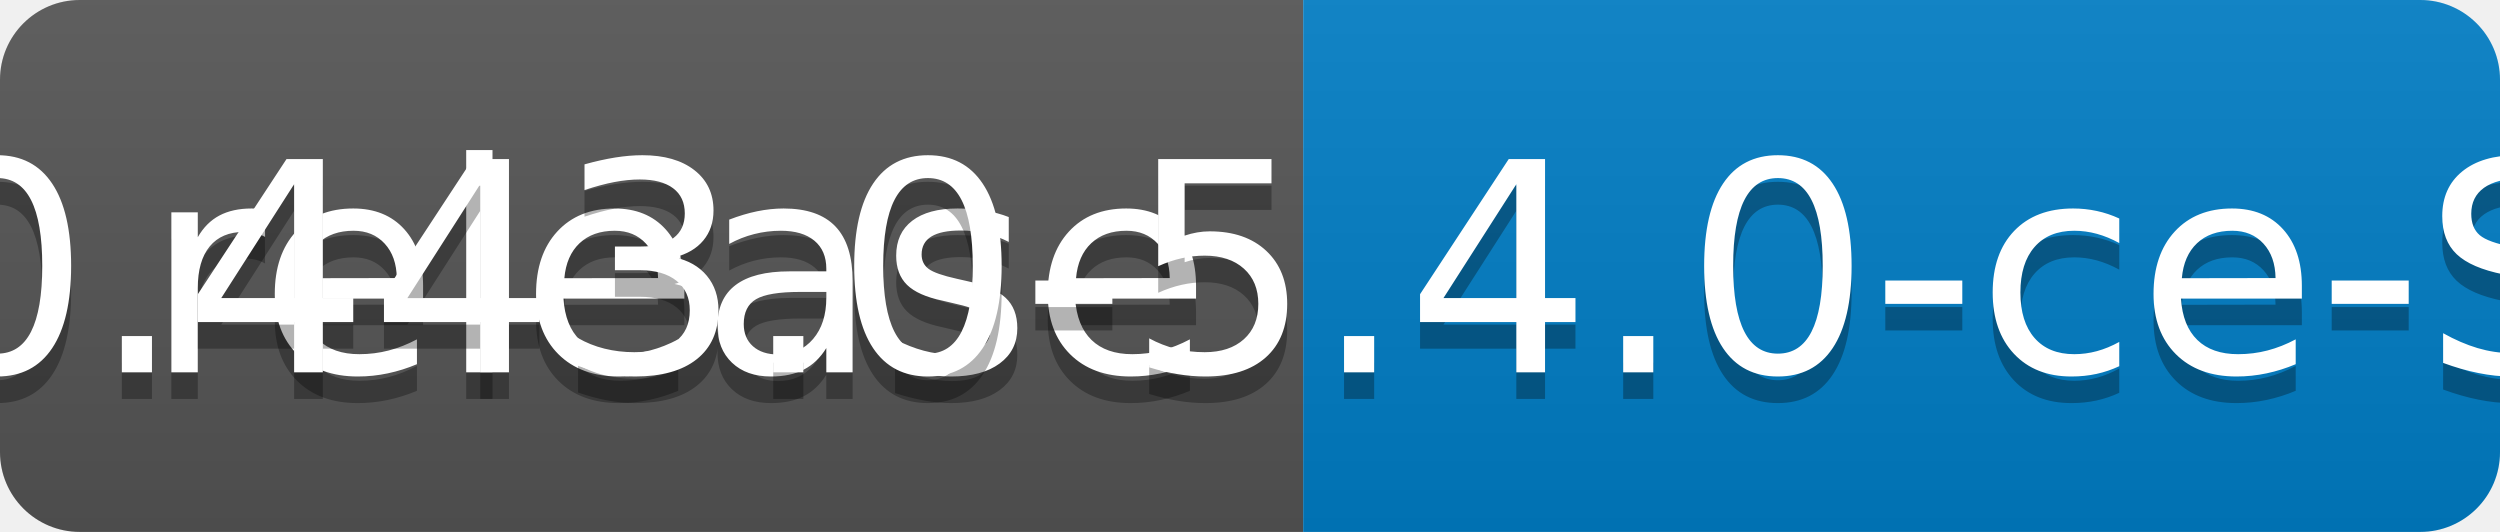
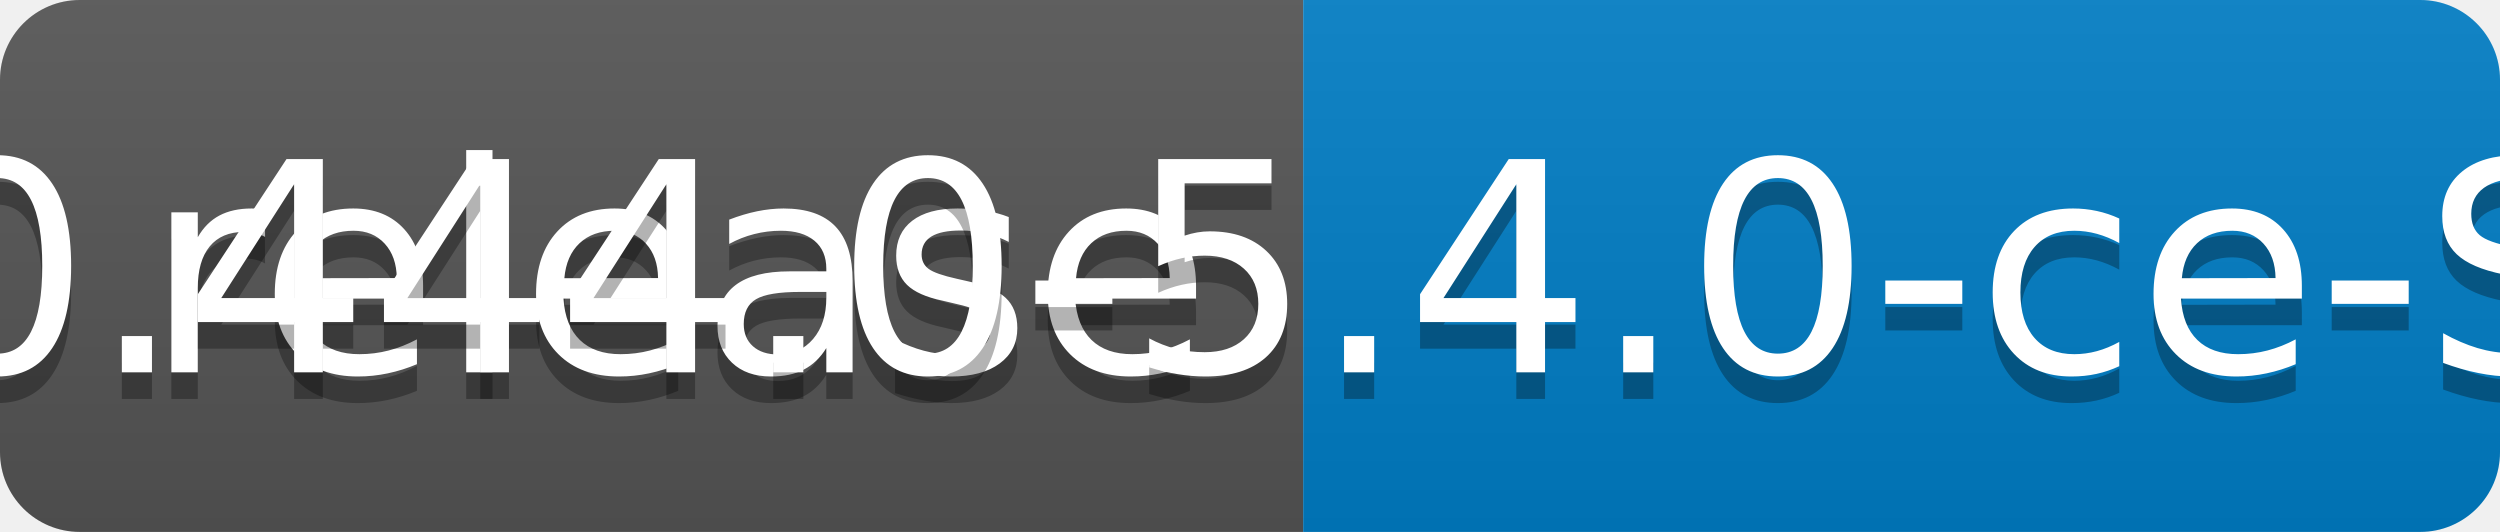
<svg xmlns="http://www.w3.org/2000/svg" width="94" height="20">
  <linearGradient id="b" x2="0" y2="100%">
    <stop offset="0" stop-color="#bbb" stop-opacity=".1" />
    <stop offset="1" stop-opacity=".1" />
  </linearGradient>
  <clipPath id="a">
    <rect width="94" height="20" rx="3" fill="#fff" />
  </clipPath>
  <g clip-path="url(#a)">
    <path fill="#555" d="M0 0h49v20H0z" />
    <path fill="#007ec6" d="M49 0h45v20H49z" />
    <path fill="url(#b)" d="M0 0h94v20H0z" />
  </g>
  <g fill="#fff" text-anchor="middle" font-family="DejaVu Sans,Verdana,Geneva,sans-serif" font-size="110">
    <text x="255" y="150" fill="#010101" fill-opacity=".3" transform="scale(.1)" textLength="390">release</text>
    <text x="255" y="140" transform="scale(.1)" textLength="390">release</text>
-     <text x="705" y="150" fill="#010101" fill-opacity=".3" transform="scale(.1)" textLength="350">v0.443.0-5.4.0-ce-SNAPSHOT</text>
-     <text x="705" y="140" transform="scale(.1)" textLength="350">v0.443.0-5.4.0-ce-SNAPSHOT</text>
+     <text x="705" y="150" fill="#010101" fill-opacity=".3" transform="scale(.1)" textLength="350">v0.444.0-5.4.0-ce-SNAPSHOT</text>
+     <text x="705" y="140" transform="scale(.1)" textLength="350">v0.444.0-5.4.0-ce-SNAPSHOT</text>
  </g>
</svg>
